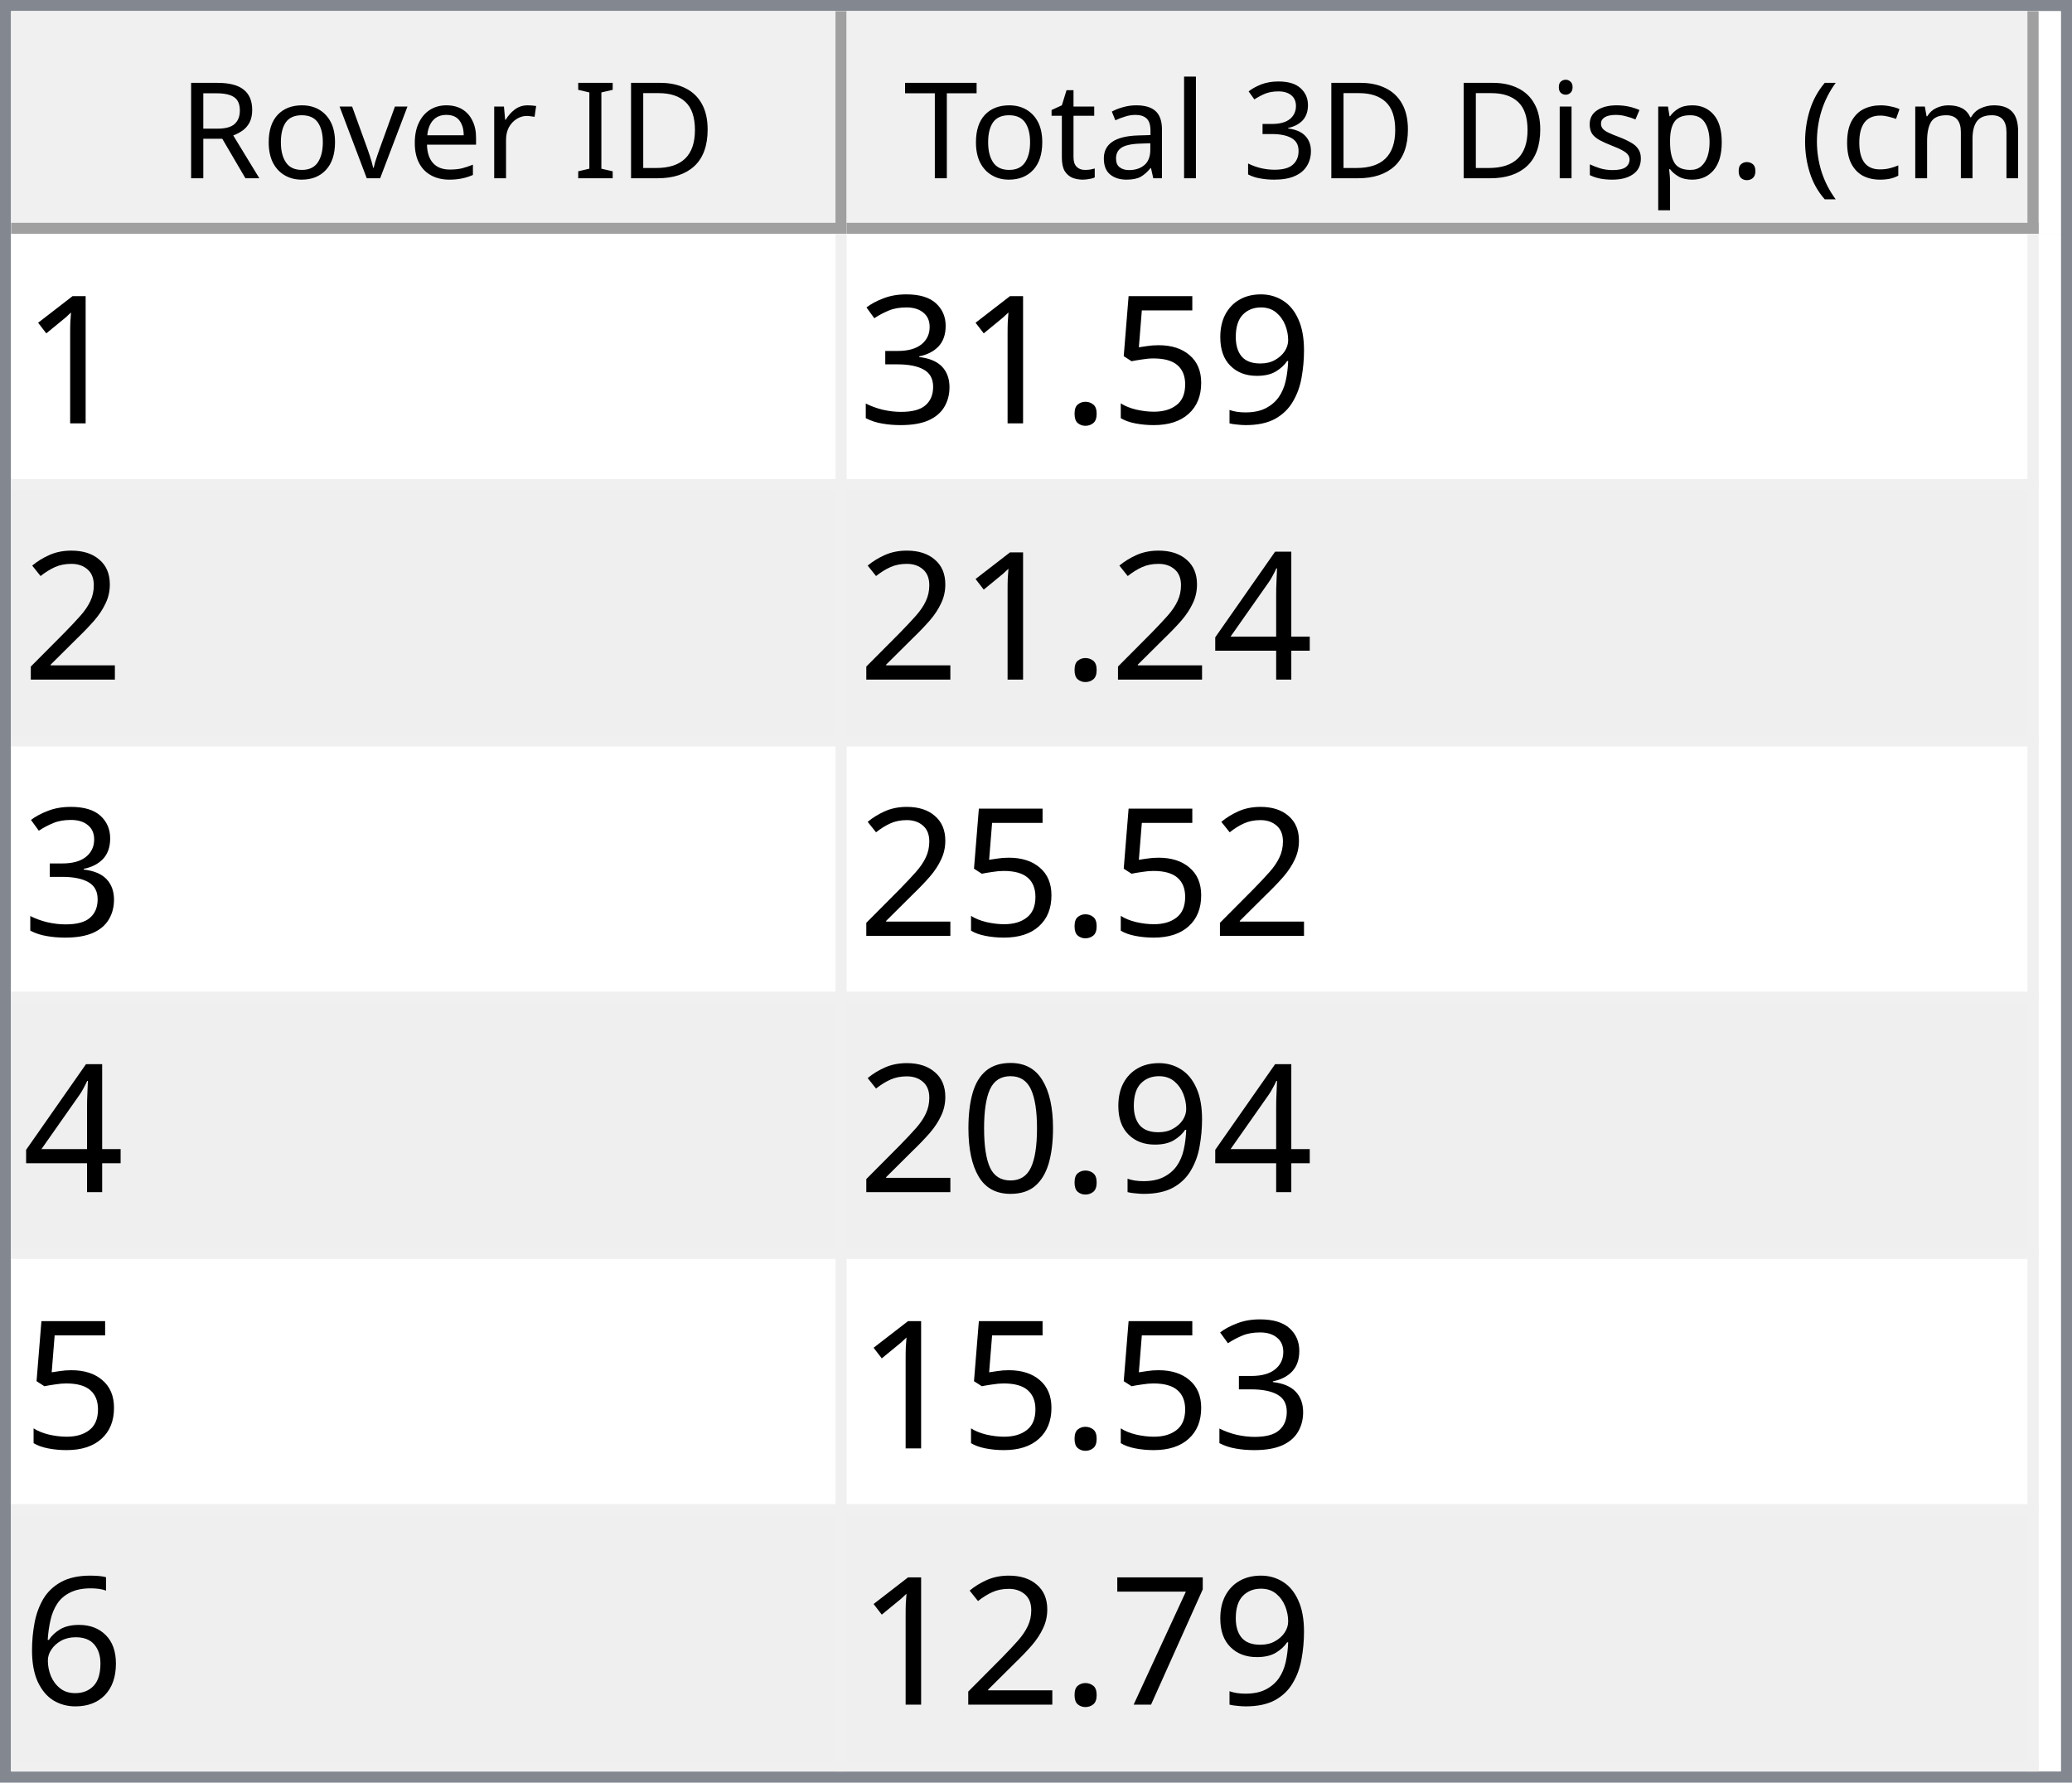
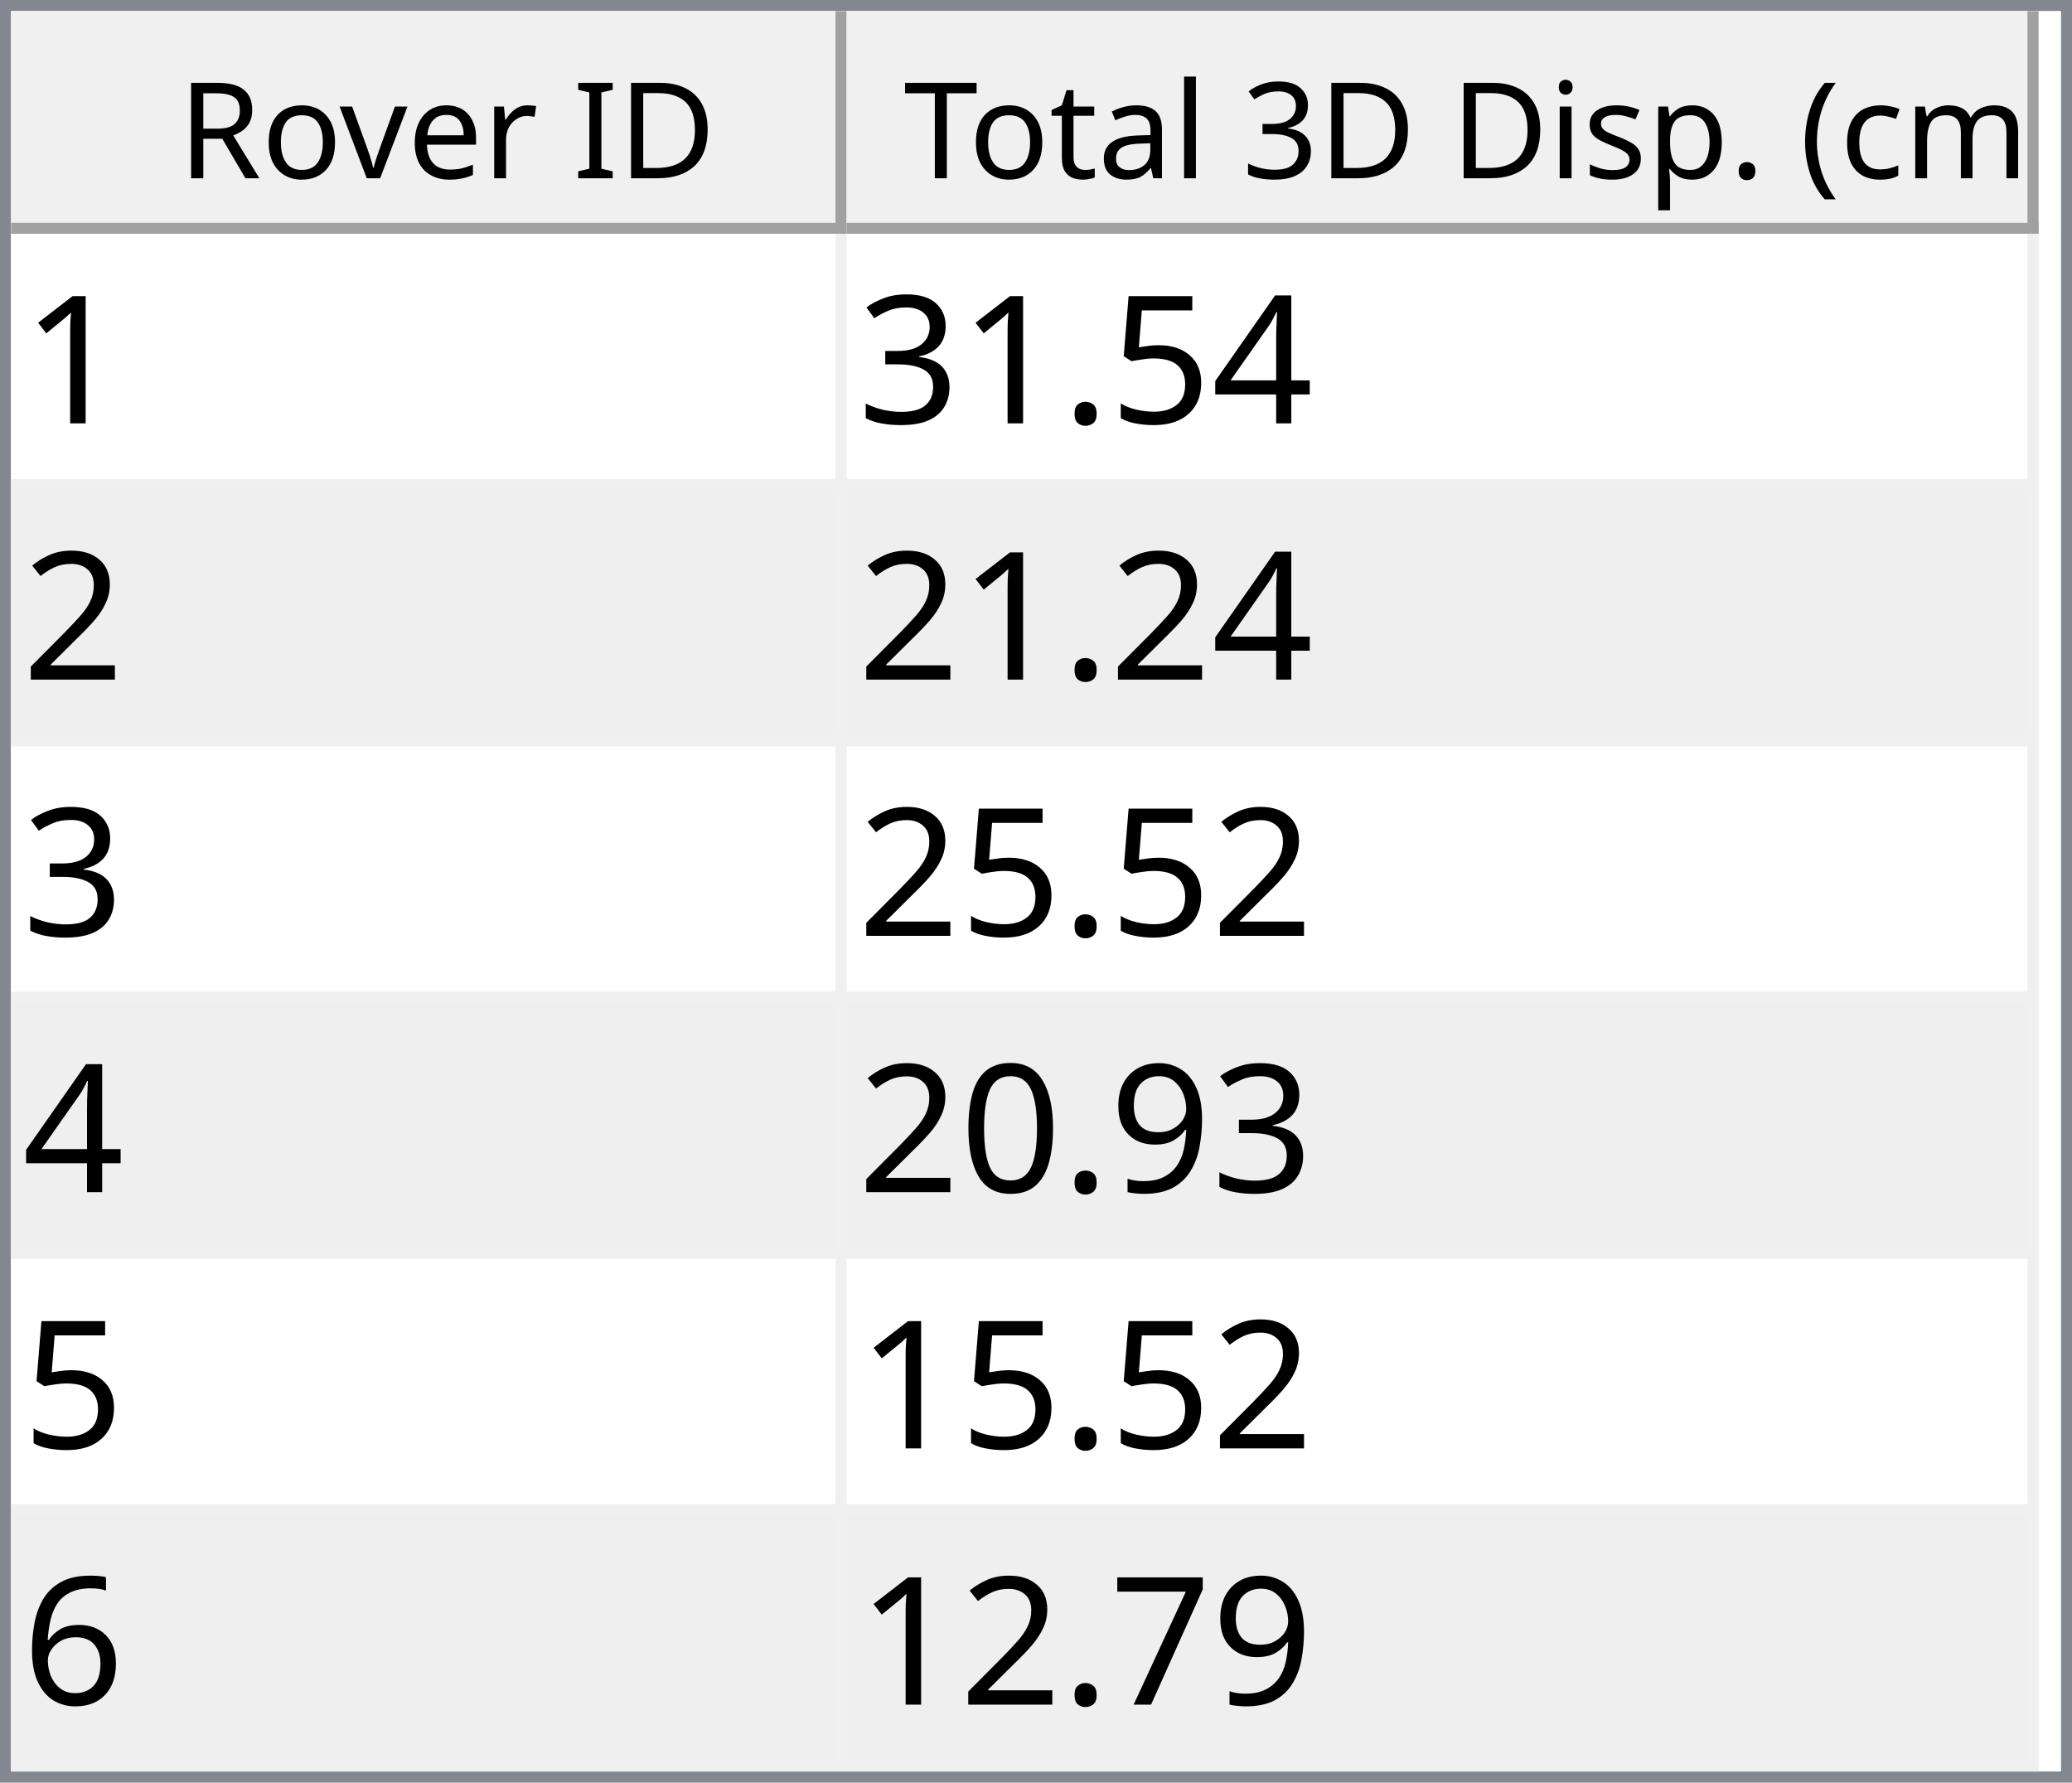
<svg xmlns="http://www.w3.org/2000/svg" style="fill-opacity:1; color-rendering:auto; color-interpolation:auto; text-rendering:auto; stroke:black; stroke-linecap:square; stroke-miterlimit:10; shape-rendering:auto; stroke-opacity:1; fill:black; stroke-dasharray:none; font-weight:normal; stroke-width:1; font-family:'Dialog'; font-style:normal; stroke-linejoin:miter; font-size:12px; stroke-dashoffset:0; image-rendering:auto;" width="186" height="160">
  <defs id="genericDefs" />
  <g>
    <defs id="defs1">
      <clipPath clipPathUnits="userSpaceOnUse" id="clipPath1">
        <path d="M0 0 L186 0 L186 160 L0 160 L0 0 Z" />
      </clipPath>
      <clipPath clipPathUnits="userSpaceOnUse" id="clipPath2">
        <path d="M0 0 L0 160 L186 160 L186 0 Z" />
      </clipPath>
      <clipPath clipPathUnits="userSpaceOnUse" id="clipPath3">
        <path d="M0 0 L0 20 L184 20 L184 0 Z" />
      </clipPath>
      <clipPath clipPathUnits="userSpaceOnUse" id="clipPath4">
        <path d="M0 0 L0 20 L75 20 L75 0 Z" />
      </clipPath>
      <clipPath clipPathUnits="userSpaceOnUse" id="clipPath5">
        <path d="M1 1 L1 19 L74 19 L74 1 Z" />
      </clipPath>
      <clipPath clipPathUnits="userSpaceOnUse" id="clipPath6">
        <path d="M0 0 L0 18 L73 18 L73 0 Z" />
      </clipPath>
      <clipPath clipPathUnits="userSpaceOnUse" id="clipPath7">
        <path d="M-0.5 -0.5 L-0.5 19.5 L74.5 19.5 L74.5 -0.5 Z" />
      </clipPath>
      <clipPath clipPathUnits="userSpaceOnUse" id="clipPath8">
        <path d="M0 0 L0 20 L107 20 L107 0 Z" />
      </clipPath>
      <clipPath clipPathUnits="userSpaceOnUse" id="clipPath9">
        <path d="M1 1 L1 19 L106 19 L106 1 Z" />
      </clipPath>
      <clipPath clipPathUnits="userSpaceOnUse" id="clipPath10">
        <path d="M0 0 L0 18 L105 18 L105 0 Z" />
      </clipPath>
      <clipPath clipPathUnits="userSpaceOnUse" id="clipPath11">
        <path d="M-0.5 -0.5 L-0.5 19.5 L106.5 19.5 L106.5 -0.5 Z" />
      </clipPath>
      <clipPath clipPathUnits="userSpaceOnUse" id="clipPath12">
        <path d="M0 0 L0 138 L184 138 L184 0 Z" />
      </clipPath>
      <clipPath clipPathUnits="userSpaceOnUse" id="clipPath13">
        <path d="M0 0 L0 138 L182 138 L182 0 Z" />
      </clipPath>
      <clipPath clipPathUnits="userSpaceOnUse" id="clipPath14">
        <path d="M-0.5 -0.5 L-0.5 137.5 L181.5 137.5 L181.5 -0.5 Z" />
      </clipPath>
      <clipPath clipPathUnits="userSpaceOnUse" id="clipPath15">
        <path d="M0 0 L0 22 L74 22 L74 0 Z" />
      </clipPath>
      <clipPath clipPathUnits="userSpaceOnUse" id="clipPath16">
        <path d="M0 0 L0 22 L106 22 L106 0 Z" />
      </clipPath>
      <font horiz-adv-x="64.551" id="font1">
        <font-face ascent="107.91" descent="25.098" units-per-em="100" style="font-style:normal; font-family:Segoe UI; font-weight:normal;" />
        <missing-glyph horiz-adv-x="64.551" d="M8.109 0 L8.109 68.266 L56.453 68.266 L56.453 0 L8.109 0 ZM15.328 7.234 L49.219 7.234 L49.219 61.031 L15.328 61.031 L15.328 7.234 Z" />
        <glyph unicode="D" horiz-adv-x="70.117" d="M9.188 0 L9.188 70.016 L28.516 70.016 Q65.531 70.016 65.531 35.891 Q65.531 19.672 55.25 9.836 Q44.969 0 27.734 0 L9.188 0 ZM17.391 62.594 L17.391 7.422 L27.828 7.422 Q41.609 7.422 49.273 14.797 Q56.938 22.172 56.938 35.688 Q56.938 62.594 28.328 62.594 L17.391 62.594 Z" />
        <glyph unicode="I" horiz-adv-x="26.611" d="M17.391 0 L9.188 0 L9.188 70.016 L17.391 70.016 L17.391 0 Z" />
        <glyph unicode=" " horiz-adv-x="27.393" d="" />
        <glyph unicode="r" horiz-adv-x="34.766" d="M34.188 41.891 Q32.078 43.5 28.125 43.5 Q23 43.5 19.555 38.672 Q16.109 33.844 16.109 25.484 L16.109 0 L8.109 0 L8.109 50 L16.109 50 L16.109 39.703 L16.312 39.703 Q18.016 44.969 21.531 47.922 Q25.047 50.875 29.391 50.875 Q32.516 50.875 34.188 50.203 L34.188 41.891 Z" />
        <glyph unicode="e" horiz-adv-x="52.295" d="M48.297 23 L12.984 23 Q13.188 14.656 17.484 10.109 Q21.781 5.562 29.297 5.562 Q37.75 5.562 44.828 11.141 L44.828 3.609 Q38.234 -1.172 27.391 -1.172 Q16.797 -1.172 10.742 5.641 Q4.688 12.453 4.688 24.812 Q4.688 36.469 11.305 43.82 Q17.922 51.172 27.734 51.172 Q37.547 51.172 42.922 44.828 Q48.297 38.484 48.297 27.203 L48.297 23 ZM40.094 29.781 Q40.047 36.719 36.75 40.578 Q33.453 44.438 27.594 44.438 Q21.922 44.438 17.969 40.383 Q14.016 36.328 13.094 29.781 L40.094 29.781 Z" />
        <glyph unicode="v" horiz-adv-x="47.9" d="M47.406 50 L27.484 0 L19.625 0 L0.688 50 L9.469 50 L22.172 13.672 Q23.578 9.672 23.922 6.688 L24.125 6.688 Q24.609 10.453 25.688 13.484 L38.969 50 L47.406 50 Z" />
        <glyph unicode="o" horiz-adv-x="58.594" d="M29 -1.172 Q17.922 -1.172 11.305 5.836 Q4.688 12.844 4.688 24.422 Q4.688 37.016 11.57 44.094 Q18.453 51.172 30.172 51.172 Q41.359 51.172 47.633 44.289 Q53.906 37.406 53.906 25.203 Q53.906 13.234 47.141 6.031 Q40.375 -1.172 29 -1.172 ZM29.594 44.438 Q21.875 44.438 17.383 39.188 Q12.891 33.938 12.891 24.703 Q12.891 15.828 17.43 10.695 Q21.969 5.562 29.594 5.562 Q37.359 5.562 41.531 10.594 Q45.703 15.625 45.703 24.906 Q45.703 34.281 41.531 39.359 Q37.359 44.438 29.594 44.438 Z" />
        <glyph unicode="R" horiz-adv-x="59.814" d="M59.375 0 L49.609 0 L37.891 19.625 Q36.281 22.359 34.766 24.289 Q33.25 26.219 31.664 27.438 Q30.078 28.656 28.25 29.219 Q26.422 29.781 24.125 29.781 L17.391 29.781 L17.391 0 L9.188 0 L9.188 70.016 L30.078 70.016 Q34.672 70.016 38.555 68.867 Q42.438 67.719 45.289 65.375 Q48.141 63.031 49.758 59.547 Q51.375 56.062 51.375 51.375 Q51.375 47.703 50.273 44.656 Q49.172 41.609 47.148 39.211 Q45.125 36.812 42.266 35.133 Q39.406 33.453 35.844 32.516 L35.844 32.328 Q37.594 31.547 38.891 30.547 Q40.188 29.547 41.359 28.18 Q42.531 26.812 43.68 25.078 Q44.828 23.344 46.234 21.047 L59.375 0 ZM17.391 62.594 L17.391 37.203 L28.516 37.203 Q31.594 37.203 34.203 38.133 Q36.812 39.062 38.719 40.797 Q40.625 42.531 41.703 45.047 Q42.781 47.562 42.781 50.688 Q42.781 56.297 39.141 59.445 Q35.5 62.594 28.609 62.594 L17.391 62.594 Z" />
        <glyph unicode=")" horiz-adv-x="30.176" d="M8.297 -15.922 L1.172 -15.922 Q16.406 2.344 16.406 26.812 Q16.406 51.469 1.078 70.016 L8.297 70.016 Q23.531 52.156 23.531 26.703 Q23.531 1.375 8.297 -15.922 Z" />
        <glyph unicode="m" horiz-adv-x="86.133" d="M79.109 0 L71.094 0 L71.094 28.719 Q71.094 37.016 68.531 40.727 Q65.969 44.438 59.906 44.438 Q54.781 44.438 51.195 39.75 Q47.609 35.062 47.609 28.516 L47.609 0 L39.594 0 L39.594 29.688 Q39.594 44.438 28.219 44.438 Q22.953 44.438 19.531 40.016 Q16.109 35.594 16.109 28.516 L16.109 0 L8.109 0 L8.109 50 L16.109 50 L16.109 42.094 L16.312 42.094 Q21.625 51.172 31.844 51.172 Q36.969 51.172 40.773 48.312 Q44.578 45.453 46 40.828 Q51.562 51.172 62.594 51.172 Q79.109 51.172 79.109 30.812 L79.109 0 Z" />
        <glyph unicode="c" horiz-adv-x="46.191" d="M42.188 2.297 Q36.422 -1.172 28.516 -1.172 Q17.828 -1.172 11.258 5.789 Q4.688 12.75 4.688 23.828 Q4.688 36.188 11.766 43.68 Q18.844 51.172 30.672 51.172 Q37.25 51.172 42.281 48.734 L42.281 40.531 Q36.719 44.438 30.375 44.438 Q22.703 44.438 17.797 38.945 Q12.891 33.453 12.891 24.516 Q12.891 15.719 17.508 10.641 Q22.125 5.562 29.891 5.562 Q36.422 5.562 42.188 9.906 L42.188 2.297 Z" />
        <glyph unicode="(" horiz-adv-x="30.176" d="M29.109 -15.922 L21.969 -15.922 Q6.844 1.375 6.844 26.703 Q6.844 52.156 21.969 70.016 L29.203 70.016 Q13.875 51.469 13.875 26.812 Q13.875 2.344 29.109 -15.922 Z" />
        <glyph unicode="." horiz-adv-x="21.68" d="M10.891 -1.078 Q8.641 -1.078 7.055 0.539 Q5.469 2.156 5.469 4.391 Q5.469 6.641 7.055 8.273 Q8.641 9.906 10.891 9.906 Q13.188 9.906 14.797 8.273 Q16.406 6.641 16.406 4.391 Q16.406 2.156 14.797 0.539 Q13.188 -1.078 10.891 -1.078 Z" />
        <glyph unicode="p" horiz-adv-x="58.789" d="M16.312 7.234 L16.109 7.234 L16.109 -23 L8.109 -23 L8.109 50 L16.109 50 L16.109 41.219 L16.312 41.219 Q22.219 51.172 33.594 51.172 Q43.266 51.172 48.688 44.461 Q54.109 37.75 54.109 26.469 Q54.109 13.922 48 6.375 Q41.891 -1.172 31.297 -1.172 Q21.578 -1.172 16.312 7.234 ZM16.109 27.391 L16.109 20.406 Q16.109 14.203 20.141 9.883 Q24.172 5.562 30.375 5.562 Q37.641 5.562 41.773 11.133 Q45.906 16.703 45.906 26.609 Q45.906 34.969 42.047 39.703 Q38.188 44.438 31.594 44.438 Q24.609 44.438 20.359 39.578 Q16.109 34.719 16.109 27.391 Z" />
        <glyph unicode="s" horiz-adv-x="42.432" d="M5.078 1.812 L5.078 10.406 Q11.625 5.562 19.484 5.562 Q30.031 5.562 30.031 12.594 Q30.031 14.594 29.125 15.992 Q28.219 17.391 26.68 18.461 Q25.141 19.531 23.07 20.383 Q21 21.234 18.609 22.172 Q15.281 23.484 12.766 24.828 Q10.25 26.172 8.57 27.859 Q6.891 29.547 6.031 31.695 Q5.172 33.844 5.172 36.719 Q5.172 40.234 6.789 42.945 Q8.406 45.656 11.086 47.484 Q13.766 49.312 17.211 50.242 Q20.656 51.172 24.312 51.172 Q30.812 51.172 35.938 48.922 L35.938 40.828 Q30.422 44.438 23.25 44.438 Q21 44.438 19.195 43.922 Q17.391 43.406 16.094 42.477 Q14.797 41.547 14.086 40.258 Q13.375 38.969 13.375 37.406 Q13.375 35.453 14.086 34.133 Q14.797 32.812 16.164 31.789 Q17.531 30.766 19.484 29.938 Q21.438 29.109 23.922 28.125 Q27.25 26.859 29.883 25.516 Q32.516 24.172 34.375 22.484 Q36.234 20.797 37.234 18.602 Q38.234 16.406 38.234 13.375 Q38.234 9.672 36.602 6.938 Q34.969 4.203 32.234 2.398 Q29.5 0.594 25.93 -0.289 Q22.359 -1.172 18.453 -1.172 Q10.75 -1.172 5.078 1.812 Z" />
        <glyph unicode="i" horiz-adv-x="24.219" d="M12.203 62.703 Q10.062 62.703 8.547 64.164 Q7.031 65.625 7.031 67.875 Q7.031 70.125 8.547 71.609 Q10.062 73.094 12.203 73.094 Q14.406 73.094 15.945 71.609 Q17.484 70.125 17.484 67.875 Q17.484 65.719 15.945 64.211 Q14.406 62.703 12.203 62.703 ZM16.109 0 L8.109 0 L8.109 50 L16.109 50 L16.109 0 Z" />
        <glyph unicode="3" horiz-adv-x="53.906" d="M46.531 19.828 Q46.531 15.094 44.75 11.211 Q42.969 7.328 39.719 4.57 Q36.469 1.812 31.93 0.297 Q27.391 -1.219 21.922 -1.219 Q11.922 -1.219 6 2.594 L6 11.188 Q13.094 5.609 22.219 5.609 Q25.875 5.609 28.828 6.539 Q31.781 7.469 33.906 9.227 Q36.031 10.984 37.18 13.477 Q38.328 15.969 38.328 19.094 Q38.328 32.812 18.797 32.812 L12.984 32.812 L12.984 39.594 L18.5 39.594 Q35.797 39.594 35.797 52.484 Q35.797 64.406 22.609 64.406 Q15.188 64.406 8.688 59.422 L8.688 67.188 Q15.375 71.188 24.609 71.188 Q29 71.188 32.57 69.969 Q36.141 68.75 38.68 66.555 Q41.219 64.359 42.609 61.281 Q44 58.203 44 54.5 Q44 40.672 30.031 36.719 L30.031 36.531 Q33.594 36.141 36.625 34.797 Q39.656 33.453 41.852 31.305 Q44.047 29.156 45.289 26.25 Q46.531 23.344 46.531 19.828 Z" />
        <glyph unicode="l" horiz-adv-x="24.219" d="M16.109 0 L8.109 0 L8.109 74.031 L16.109 74.031 L16.109 0 Z" />
        <glyph unicode="a" horiz-adv-x="50.879" d="M43.891 0 L35.891 0 L35.891 7.812 L35.688 7.812 Q30.469 -1.172 20.312 -1.172 Q12.844 -1.172 8.617 2.781 Q4.391 6.734 4.391 13.281 Q4.391 27.297 20.906 29.594 L35.891 31.688 Q35.891 44.438 25.594 44.438 Q16.547 44.438 9.281 38.281 L9.281 46.484 Q16.656 51.172 26.266 51.172 Q43.891 51.172 43.891 32.516 L43.891 0 ZM35.891 25.297 L23.828 23.641 Q18.266 22.859 15.43 20.875 Q12.594 18.891 12.594 13.875 Q12.594 10.203 15.211 7.883 Q17.828 5.562 22.172 5.562 Q28.125 5.562 32.008 9.742 Q35.891 13.922 35.891 20.312 L35.891 25.297 Z" />
        <glyph unicode="t" horiz-adv-x="33.887" d="M31.297 0.484 Q28.469 -1.078 23.828 -1.078 Q10.688 -1.078 10.688 13.578 L10.688 43.172 L2.094 43.172 L2.094 50 L10.688 50 L10.688 62.203 L18.703 64.797 L18.703 50 L31.297 50 L31.297 43.172 L18.703 43.172 L18.703 14.984 Q18.703 9.969 20.414 7.82 Q22.125 5.672 26.078 5.672 Q29.109 5.672 31.297 7.328 L31.297 0.484 Z" />
        <glyph unicode="T" horiz-adv-x="52.393" d="M50.594 62.594 L30.375 62.594 L30.375 0 L22.172 0 L22.172 62.594 L2 62.594 L2 70.016 L50.594 70.016 L50.594 62.594 Z" />
      </font>
      <font horiz-adv-x="75.0" id="font2">
        <font-face ascent="100.537" descent="21.973" units-per-em="100" style="font-style:normal; font-family:sans-serif; font-weight:normal;" />
        <missing-glyph horiz-adv-x="75.0" d="M12.5 0 L12.5 62.5 L62.5 62.5 L62.5 0 L12.5 0 ZM14.062 1.562 L60.938 1.562 L60.938 60.938 L14.062 60.938 L14.062 1.562 Z" />
        <glyph unicode="1" horiz-adv-x="55.615" d="M37.25 0 L28.469 0 L28.469 56 Q25.297 52.984 20.141 49.953 Q14.984 46.922 10.891 45.406 L10.891 53.906 Q18.266 57.375 23.781 62.305 Q29.297 67.234 31.594 71.875 L37.25 71.875 L37.25 0 Z" />
-         <glyph unicode="9" horiz-adv-x="55.615" d="M5.469 16.547 L13.922 17.328 Q14.984 11.375 18.016 8.688 Q21.047 6 25.781 6 Q29.828 6 32.883 7.859 Q35.938 9.719 37.891 12.82 Q39.844 15.922 41.164 21.195 Q42.484 26.469 42.484 31.938 Q42.484 32.516 42.438 33.688 Q39.797 29.5 35.234 26.883 Q30.672 24.266 25.344 24.266 Q16.453 24.266 10.305 30.711 Q4.156 37.156 4.156 47.703 Q4.156 58.594 10.578 65.234 Q17 71.875 26.656 71.875 Q33.641 71.875 39.43 68.117 Q45.219 64.359 48.219 57.398 Q51.219 50.438 51.219 37.25 Q51.219 23.531 48.242 15.406 Q45.266 7.281 39.383 3.031 Q33.5 -1.219 25.594 -1.219 Q17.188 -1.219 11.867 3.445 Q6.547 8.109 5.469 16.547 ZM41.453 48.141 Q41.453 55.719 37.43 60.156 Q33.406 64.594 27.734 64.594 Q21.875 64.594 17.531 59.812 Q13.188 55.031 13.188 47.406 Q13.188 40.578 17.312 36.305 Q21.438 32.031 27.484 32.031 Q33.594 32.031 37.523 36.305 Q41.453 40.578 41.453 48.141 Z" />
+         <glyph unicode="4" horiz-adv-x="55.615" d="M32.328 0 L32.328 17.141 L1.266 17.141 L1.266 25.203 L33.938 71.578 L41.109 71.578 L41.109 25.203 L50.781 25.203 L50.781 17.141 L41.109 17.141 L41.109 0 L32.328 0 ZM32.328 25.203 L32.328 57.469 L9.906 25.203 L32.328 25.203 Z" />
        <glyph unicode="5" horiz-adv-x="55.615" d="M4.156 18.75 L13.375 19.531 Q14.406 12.797 18.141 9.398 Q21.875 6 27.156 6 Q33.5 6 37.891 10.789 Q42.281 15.578 42.281 23.484 Q42.281 31 38.062 35.352 Q33.844 39.703 27 39.703 Q22.75 39.703 19.336 37.773 Q15.922 35.844 13.969 32.766 L5.719 33.844 L12.641 70.609 L48.25 70.609 L48.25 62.203 L19.672 62.203 L15.828 42.969 Q22.266 47.469 29.344 47.469 Q38.719 47.469 45.164 40.969 Q51.609 34.469 51.609 24.266 Q51.609 14.547 45.953 7.469 Q39.062 -1.219 27.156 -1.219 Q17.391 -1.219 11.211 4.25 Q5.031 9.719 4.156 18.75 Z" />
        <glyph unicode="." horiz-adv-x="27.783" d="M9.078 0 L9.078 10.016 L19.094 10.016 L19.094 0 L9.078 0 Z" />
        <glyph unicode="3" horiz-adv-x="55.615" d="M4.203 18.891 L12.984 20.062 Q14.5 12.594 18.141 9.297 Q21.781 6 27 6 Q33.203 6 37.477 10.297 Q41.75 14.594 41.75 20.953 Q41.75 27 37.797 30.93 Q33.844 34.859 27.734 34.859 Q25.25 34.859 21.531 33.891 L22.516 41.609 Q23.391 41.5 23.922 41.5 Q29.547 41.5 34.039 44.43 Q38.531 47.359 38.531 53.469 Q38.531 58.297 35.258 61.477 Q31.984 64.656 26.812 64.656 Q21.688 64.656 18.266 61.43 Q14.844 58.203 13.875 51.766 L5.078 53.328 Q6.688 62.156 12.398 67.016 Q18.109 71.875 26.609 71.875 Q32.469 71.875 37.398 69.359 Q42.328 66.844 44.945 62.5 Q47.562 58.156 47.562 53.266 Q47.562 48.641 45.07 44.828 Q42.578 41.016 37.703 38.766 Q44.047 37.312 47.562 32.695 Q51.078 28.078 51.078 21.141 Q51.078 11.766 44.242 5.25 Q37.406 -1.266 26.953 -1.266 Q17.531 -1.266 11.305 4.352 Q5.078 9.969 4.203 18.891 Z" />
        <glyph unicode="2" horiz-adv-x="55.615" d="M50.344 8.453 L50.344 0 L3.031 0 Q2.938 3.172 4.047 6.109 Q5.859 10.938 9.836 15.625 Q13.812 20.312 21.344 26.469 Q33.016 36.031 37.117 41.625 Q41.219 47.219 41.219 52.203 Q41.219 57.422 37.477 61.008 Q33.734 64.594 27.734 64.594 Q21.391 64.594 17.578 60.789 Q13.766 56.984 13.719 50.25 L4.688 51.172 Q5.609 61.281 11.664 66.578 Q17.719 71.875 27.938 71.875 Q38.234 71.875 44.242 66.164 Q50.25 60.453 50.25 52 Q50.25 47.703 48.492 43.555 Q46.734 39.406 42.656 34.812 Q38.578 30.219 29.109 22.219 Q21.188 15.578 18.945 13.211 Q16.703 10.844 15.234 8.453 L50.344 8.453 Z" />
-         <glyph unicode="4" horiz-adv-x="55.615" d="M32.328 0 L32.328 17.141 L1.266 17.141 L1.266 25.203 L33.938 71.578 L41.109 71.578 L41.109 25.203 L50.781 25.203 L50.781 17.141 L41.109 17.141 L41.109 0 L32.328 0 ZM32.328 25.203 L32.328 57.469 L9.906 25.203 L32.328 25.203 Z" />
+         <glyph unicode="9" horiz-adv-x="55.615" d="M5.469 16.547 L13.922 17.328 Q14.984 11.375 18.016 8.688 Q21.047 6 25.781 6 Q29.828 6 32.883 7.859 Q35.938 9.719 37.891 12.82 Q39.844 15.922 41.164 21.195 Q42.484 26.469 42.484 31.938 Q42.484 32.516 42.438 33.688 Q39.797 29.5 35.234 26.883 Q30.672 24.266 25.344 24.266 Q16.453 24.266 10.305 30.711 Q4.156 37.156 4.156 47.703 Q4.156 58.594 10.578 65.234 Q17 71.875 26.656 71.875 Q33.641 71.875 39.43 68.117 Q45.219 64.359 48.219 57.398 Q51.219 50.438 51.219 37.25 Q51.219 23.531 48.242 15.406 Q45.266 7.281 39.383 3.031 Q33.5 -1.219 25.594 -1.219 Q17.188 -1.219 11.867 3.445 Q6.547 8.109 5.469 16.547 ZM41.453 48.141 Q41.453 55.719 37.43 60.156 Q33.406 64.594 27.734 64.594 Q21.875 64.594 17.531 59.812 Q13.188 55.031 13.188 47.406 Q13.188 40.578 17.312 36.305 Q21.438 32.031 27.484 32.031 Q33.594 32.031 37.523 36.305 Q41.453 40.578 41.453 48.141 Z" />
        <glyph unicode="0" horiz-adv-x="55.615" d="M4.156 35.297 Q4.156 48 6.766 55.742 Q9.375 63.484 14.523 67.68 Q19.672 71.875 27.484 71.875 Q33.25 71.875 37.594 69.555 Q41.938 67.234 44.773 62.867 Q47.609 58.5 49.219 52.227 Q50.828 45.953 50.828 35.297 Q50.828 22.703 48.242 14.969 Q45.656 7.234 40.508 3.008 Q35.359 -1.219 27.484 -1.219 Q17.141 -1.219 11.234 6.203 Q4.156 15.141 4.156 35.297 ZM13.188 35.297 Q13.188 17.672 17.312 11.836 Q21.438 6 27.484 6 Q33.547 6 37.672 11.859 Q41.797 17.719 41.797 35.297 Q41.797 52.984 37.672 58.789 Q33.547 64.594 27.391 64.594 Q21.344 64.594 17.719 59.469 Q13.188 52.938 13.188 35.297 Z" />
        <glyph unicode="6" horiz-adv-x="55.615" d="M49.75 54.047 L41.016 53.375 Q39.844 58.547 37.703 60.891 Q34.125 64.656 28.906 64.656 Q24.703 64.656 21.531 62.312 Q17.391 59.281 14.992 53.469 Q12.594 47.656 12.5 36.922 Q15.672 41.75 20.266 44.094 Q24.859 46.438 29.891 46.438 Q38.672 46.438 44.852 39.969 Q51.031 33.5 51.031 23.25 Q51.031 16.5 48.125 10.719 Q45.219 4.938 40.141 1.859 Q35.062 -1.219 28.609 -1.219 Q17.625 -1.219 10.695 6.859 Q3.766 14.938 3.766 33.5 Q3.766 54.25 11.422 63.672 Q18.109 71.875 29.438 71.875 Q37.891 71.875 43.289 67.141 Q48.688 62.406 49.75 54.047 ZM13.875 23.188 Q13.875 18.656 15.797 14.508 Q17.719 10.359 21.188 8.18 Q24.656 6 28.469 6 Q34.031 6 38.039 10.492 Q42.047 14.984 42.047 22.703 Q42.047 30.125 38.086 34.398 Q34.125 38.672 28.125 38.672 Q22.172 38.672 18.023 34.398 Q13.875 30.125 13.875 23.188 Z" />
        <glyph unicode="7" horiz-adv-x="55.615" d="M4.734 62.203 L4.734 70.656 L51.078 70.656 L51.078 63.812 Q44.234 56.547 37.523 44.484 Q30.812 32.422 27.156 19.672 Q24.516 10.688 23.781 0 L14.75 0 Q14.891 8.453 18.062 20.414 Q21.234 32.375 27.172 43.484 Q33.109 54.594 39.797 62.203 L4.734 62.203 Z" />
      </font>
    </defs>
    <g style="fill:white; stroke:white;">
      <rect x="0" y="0" width="186" style="clip-path:url(#clipPath1); stroke:none;" height="160" />
    </g>
    <g style="fill:white; text-rendering:optimizeSpeed; color-rendering:optimizeSpeed; image-rendering:optimizeSpeed; shape-rendering:crispEdges; stroke:white; color-interpolation:sRGB;">
      <rect x="0" width="186" height="160" y="0" style="stroke:none;" />
      <path style="stroke:none;" d="M0 160 L186 160 L186 0 L0 0 Z" />
    </g>
    <g style="fill:rgb(240,240,240); font-family:'Segoe UI'; stroke:rgb(240,240,240);">
      <rect x="0" y="0" width="186" style="clip-path:url(#clipPath2); stroke:none;" height="160" />
    </g>
    <g style="fill:rgb(130,135,144); font-family:'Segoe UI'; stroke:rgb(130,135,144);">
      <path d="M0 0 L186 0 L186 160 L0 160 L0 0 ZM1 1 L185 1 L185 159 L1 159 L1 1 Z" style="fill-rule:evenodd; clip-path:url(#clipPath2); stroke:none;" />
    </g>
    <g style="fill:white; font-family:'Segoe UI'; stroke:white;" transform="translate(1,1)">
      <rect x="0" y="0" width="184" style="clip-path:url(#clipPath3); stroke:none;" height="20" />
    </g>
    <g style="fill:rgb(240,240,240); font-family:'Segoe UI'; stroke:rgb(240,240,240);" transform="translate(1,1)">
      <rect x="0" y="0" width="75" style="clip-path:url(#clipPath4); stroke:none;" height="20" />
    </g>
    <g style="font-family:'Segoe UI';" transform="translate(2,2)">
      <text x="14" xml:space="preserve" y="14" style="clip-path:url(#clipPath6); stroke:none;">Rover ID</text>
    </g>
    <g style="fill:rgb(160,160,160); font-family:'Segoe UI'; stroke:rgb(160,160,160); stroke-linejoin:bevel;" transform="translate(1.5,1.5)">
      <line x1="74" x2="74" y1="0" style="fill:none; clip-path:url(#clipPath7);" y2="19" />
    </g>
    <g style="fill:rgb(160,160,160); font-family:'Segoe UI'; stroke:rgb(160,160,160); stroke-linejoin:bevel;" transform="matrix(1,0,0,1,1,1) translate(0.5,0.5)">
      <line x1="0" x2="74" y1="19" style="fill:none; clip-path:url(#clipPath7);" y2="19" />
    </g>
    <g style="fill:rgb(240,240,240); font-family:'Segoe UI'; stroke:rgb(240,240,240);" transform="translate(76,1)">
      <rect x="0" y="0" width="107" style="clip-path:url(#clipPath8); stroke:none;" height="20" />
    </g>
    <g style="font-family:'Segoe UI';" transform="translate(77,2)">
      <text x="1" xml:space="preserve" y="14" style="clip-path:url(#clipPath10); stroke:none;"> Total 3D Disp. (cm)</text>
    </g>
    <g style="fill:rgb(160,160,160); font-family:'Segoe UI'; stroke:rgb(160,160,160); stroke-linejoin:bevel;" transform="translate(76.5,1.5)">
      <line x1="106" x2="106" y1="0" style="fill:none; clip-path:url(#clipPath11);" y2="19" />
    </g>
    <g style="fill:rgb(160,160,160); font-family:'Segoe UI'; stroke:rgb(160,160,160); stroke-linejoin:bevel;" transform="matrix(1,0,0,1,76,1) translate(0.5,0.5)">
      <line x1="0" x2="106" y1="19" style="fill:none; clip-path:url(#clipPath11);" y2="19" />
    </g>
    <g style="fill:white; font-family:'Segoe UI'; stroke:white;" transform="translate(1,21)">
      <rect x="0" y="0" width="184" style="clip-path:url(#clipPath12); stroke:none;" height="138" />
    </g>
    <g style="fill:rgb(240,240,240); font-size:16px; font-family:sans-serif; stroke:rgb(240,240,240);" transform="translate(1,21)">
      <rect x="0" y="0" width="182" style="clip-path:url(#clipPath13); stroke:none;" height="138" />
      <line transform="translate(0.5,0.5)" x1="0" x2="181" y1="22" style="clip-path:url(#clipPath14); fill:none; stroke-linejoin:bevel;" y2="22" />
    </g>
    <g transform="matrix(1,0,0,1,1,21) translate(0.5,0.5)" style="fill:rgb(240,240,240); font-size:16px; font-family:sans-serif; stroke:rgb(240,240,240); stroke-linejoin:bevel;">
      <line x1="0" x2="181" y1="45" style="fill:none; clip-path:url(#clipPath14);" y2="45" />
    </g>
    <g transform="matrix(1,0,0,1,1,21) translate(0.5,0.5)" style="fill:rgb(240,240,240); font-size:16px; font-family:sans-serif; stroke:rgb(240,240,240); stroke-linejoin:bevel;">
      <line x1="0" x2="181" y1="68" style="fill:none; clip-path:url(#clipPath14);" y2="68" />
    </g>
    <g transform="matrix(1,0,0,1,1,21) translate(0.5,0.5)" style="fill:rgb(240,240,240); font-size:16px; font-family:sans-serif; stroke:rgb(240,240,240); stroke-linejoin:bevel;">
      <line x1="0" x2="181" y1="91" style="fill:none; clip-path:url(#clipPath14);" y2="91" />
    </g>
    <g transform="matrix(1,0,0,1,1,21) translate(0.5,0.5)" style="fill:rgb(240,240,240); font-size:16px; font-family:sans-serif; stroke:rgb(240,240,240); stroke-linejoin:bevel;">
      <line x1="0" x2="181" y1="114" style="fill:none; clip-path:url(#clipPath14);" y2="114" />
    </g>
    <g transform="matrix(1,0,0,1,1,21) translate(0.5,0.5)" style="fill:rgb(240,240,240); font-size:16px; font-family:sans-serif; stroke:rgb(240,240,240); stroke-linejoin:bevel;">
      <line x1="0" x2="181" y1="137" style="fill:none; clip-path:url(#clipPath14);" y2="137" />
    </g>
    <g transform="matrix(1,0,0,1,1,21) translate(0.5,0.5)" style="fill:rgb(240,240,240); font-size:16px; font-family:sans-serif; stroke:rgb(240,240,240); stroke-linejoin:bevel;">
      <line x1="74" x2="74" y1="0" style="fill:none; clip-path:url(#clipPath14);" y2="137" />
    </g>
    <g transform="matrix(1,0,0,1,1,21) translate(0.5,0.5)" style="fill:rgb(240,240,240); font-size:16px; font-family:sans-serif; stroke:rgb(240,240,240); stroke-linejoin:bevel;">
      <line x1="181" x2="181" y1="0" style="fill:none; clip-path:url(#clipPath14);" y2="137" />
    </g>
    <g style="fill:white; font-size:16px; font-family:sans-serif; stroke:white;" transform="matrix(1,0,0,1,1,21)">
      <rect x="0" y="0" width="74" style="clip-path:url(#clipPath15); stroke:none;" height="22" />
      <text x="1" y="17" style="fill:black; clip-path:url(#clipPath15); stroke:none;" xml:space="preserve">1</text>
    </g>
    <g style="fill:white; font-size:16px; font-family:sans-serif; stroke:white;" transform="matrix(1,0,0,1,1,21) translate(75,0)">
      <rect x="0" y="0" width="106" style="clip-path:url(#clipPath16); stroke:none;" height="22" />
-       <text x="1" y="17" style="fill:black; clip-path:url(#clipPath16); stroke:none;" xml:space="preserve">31.59</text>
+       <text x="1" y="17" style="fill:black; clip-path:url(#clipPath16); stroke:none;" xml:space="preserve">31.54</text>
    </g>
    <g style="fill:rgb(239,239,239); font-size:16px; font-family:sans-serif; stroke:rgb(239,239,239);" transform="matrix(1,0,0,1,1,21) translate(0,23)">
      <rect x="0" y="0" width="74" style="clip-path:url(#clipPath15); stroke:none;" height="22" />
      <text x="1" y="17" style="fill:black; clip-path:url(#clipPath15); stroke:none;" xml:space="preserve">2</text>
    </g>
    <g style="fill:rgb(239,239,239); font-size:16px; font-family:sans-serif; stroke:rgb(239,239,239);" transform="matrix(1,0,0,1,1,21) translate(75,23)">
      <rect x="0" y="0" width="106" style="clip-path:url(#clipPath16); stroke:none;" height="22" />
      <text x="1" y="17" style="fill:black; clip-path:url(#clipPath16); stroke:none;" xml:space="preserve">21.24</text>
    </g>
    <g style="fill:white; font-size:16px; font-family:sans-serif; stroke:white;" transform="matrix(1,0,0,1,1,21) translate(0,46)">
      <rect x="0" y="0" width="74" style="clip-path:url(#clipPath15); stroke:none;" height="22" />
      <text x="1" y="17" style="fill:black; clip-path:url(#clipPath15); stroke:none;" xml:space="preserve">3</text>
    </g>
    <g style="fill:white; font-size:16px; font-family:sans-serif; stroke:white;" transform="matrix(1,0,0,1,1,21) translate(75,46)">
      <rect x="0" y="0" width="106" style="clip-path:url(#clipPath16); stroke:none;" height="22" />
      <text x="1" y="17" style="fill:black; clip-path:url(#clipPath16); stroke:none;" xml:space="preserve">25.52</text>
    </g>
    <g style="fill:rgb(239,239,239); font-size:16px; font-family:sans-serif; stroke:rgb(239,239,239);" transform="matrix(1,0,0,1,1,21) translate(0,69)">
      <rect x="0" y="0" width="74" style="clip-path:url(#clipPath15); stroke:none;" height="22" />
      <text x="1" y="17" style="fill:black; clip-path:url(#clipPath15); stroke:none;" xml:space="preserve">4</text>
    </g>
    <g style="fill:rgb(239,239,239); font-size:16px; font-family:sans-serif; stroke:rgb(239,239,239);" transform="matrix(1,0,0,1,1,21) translate(75,69)">
      <rect x="0" y="0" width="106" style="clip-path:url(#clipPath16); stroke:none;" height="22" />
-       <text x="1" y="17" style="fill:black; clip-path:url(#clipPath16); stroke:none;" xml:space="preserve">20.94</text>
+       <text x="1" y="17" style="fill:black; clip-path:url(#clipPath16); stroke:none;" xml:space="preserve">20.93</text>
    </g>
    <g style="fill:white; font-size:16px; font-family:sans-serif; stroke:white;" transform="matrix(1,0,0,1,1,21) translate(0,92)">
      <rect x="0" y="0" width="74" style="clip-path:url(#clipPath15); stroke:none;" height="22" />
      <text x="1" y="17" style="fill:black; clip-path:url(#clipPath15); stroke:none;" xml:space="preserve">5</text>
    </g>
    <g style="fill:white; font-size:16px; font-family:sans-serif; stroke:white;" transform="matrix(1,0,0,1,1,21) translate(75,92)">
      <rect x="0" y="0" width="106" style="clip-path:url(#clipPath16); stroke:none;" height="22" />
-       <text x="1" y="17" style="fill:black; clip-path:url(#clipPath16); stroke:none;" xml:space="preserve">15.53</text>
+       <text x="1" y="17" style="fill:black; clip-path:url(#clipPath16); stroke:none;" xml:space="preserve">15.52</text>
    </g>
    <g style="fill:rgb(239,239,239); font-size:16px; font-family:sans-serif; stroke:rgb(239,239,239);" transform="matrix(1,0,0,1,1,21) translate(0,115)">
      <rect x="0" y="0" width="74" style="clip-path:url(#clipPath15); stroke:none;" height="22" />
      <text x="1" y="17" style="fill:black; clip-path:url(#clipPath15); stroke:none;" xml:space="preserve">6</text>
    </g>
    <g style="fill:rgb(239,239,239); font-size:16px; font-family:sans-serif; stroke:rgb(239,239,239);" transform="matrix(1,0,0,1,1,21) translate(75,115)">
      <rect x="0" y="0" width="106" style="clip-path:url(#clipPath16); stroke:none;" height="22" />
      <text x="1" y="17" style="fill:black; clip-path:url(#clipPath16); stroke:none;" xml:space="preserve">12.79</text>
    </g>
  </g>
</svg>
